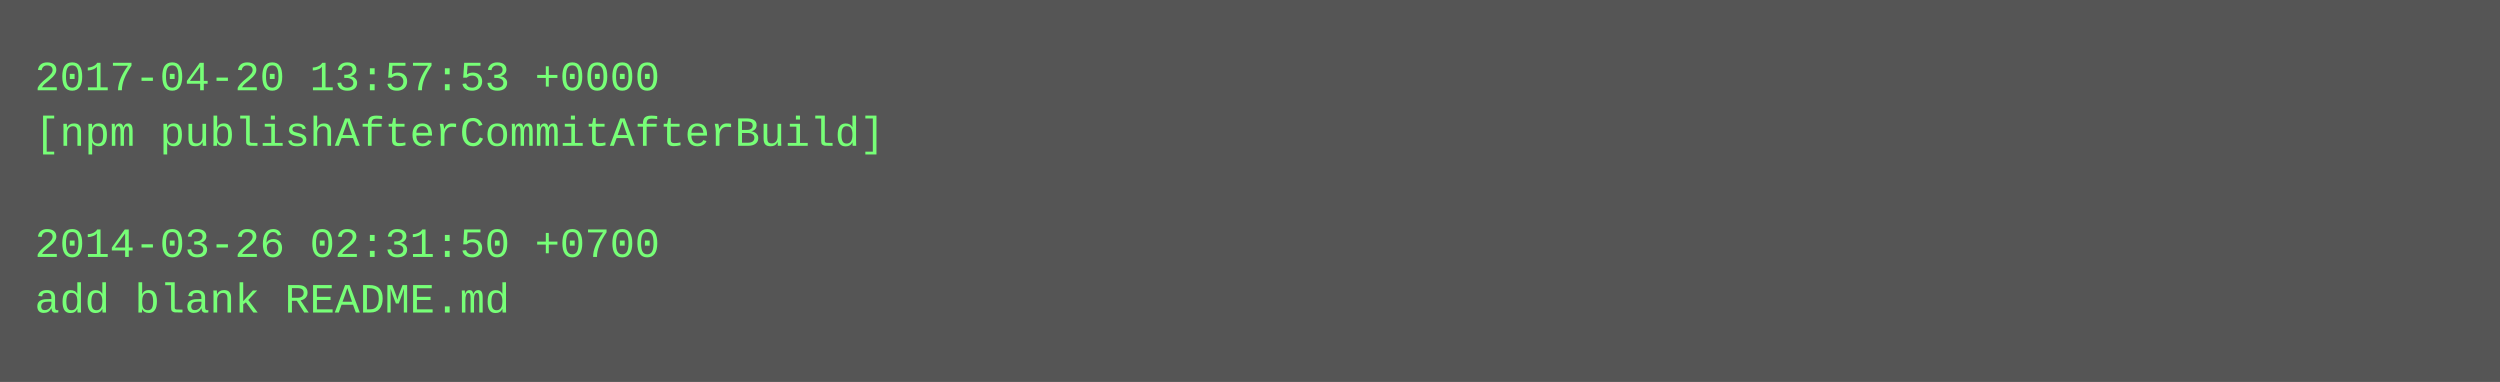
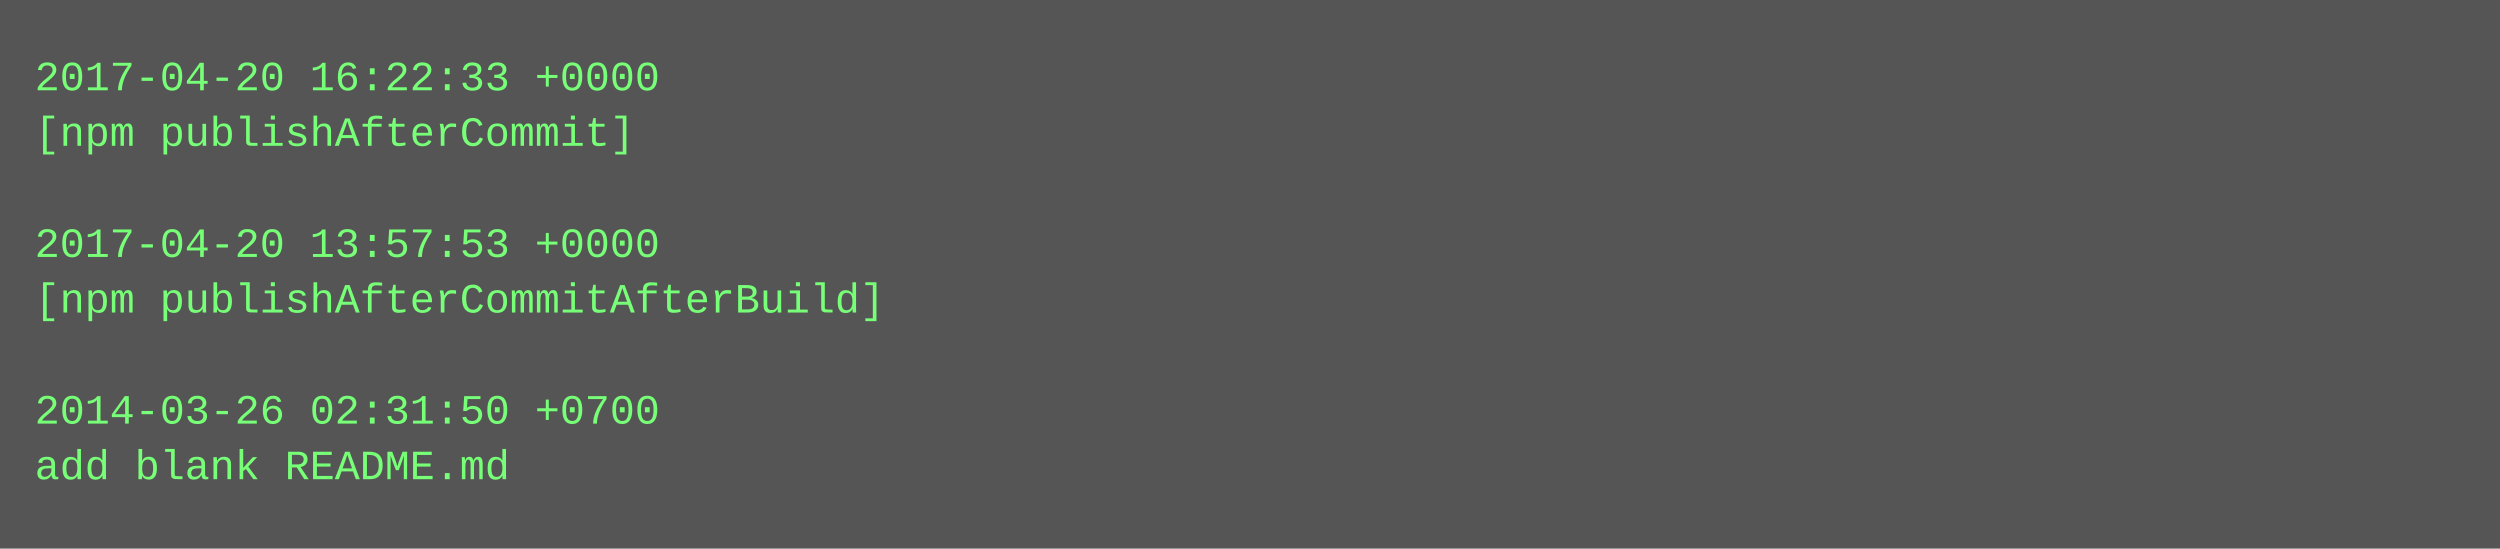
- <svg xmlns="http://www.w3.org/2000/svg" height="110" width="720">
-   <rect height="110" fill="#555" width="720" />
+ <svg xmlns="http://www.w3.org/2000/svg" height="158" width="720">
+   <rect height="158" fill="#555" width="720" />
  <text fill="#7f7" font-family="Courier New" font-size="12" xml:space="preserve">
-     <tspan x="10" y="26">2017-04-20 13:57:53 +0000</tspan>
-     <tspan x="10" y="42">[npm publishAfterCommitAfterBuild]</tspan>
+     <tspan x="10" y="26">2017-04-20 16:22:33 +0000</tspan>
+     <tspan x="10" y="42">[npm publishAfterCommit]</tspan>
    <tspan x="10" y="58" />
-     <tspan x="10" y="74">2014-03-26 02:31:50 +0700</tspan>
-     <tspan x="10" y="90">add blank README.md</tspan>
+     <tspan x="10" y="74">2017-04-20 13:57:53 +0000</tspan>
+     <tspan x="10" y="90">[npm publishAfterCommitAfterBuild]</tspan>
+     <tspan x="10" y="106" />
+     <tspan x="10" y="122">2014-03-26 02:31:50 +0700</tspan>
+     <tspan x="10" y="138">add blank README.md</tspan>
  </text>
</svg>
